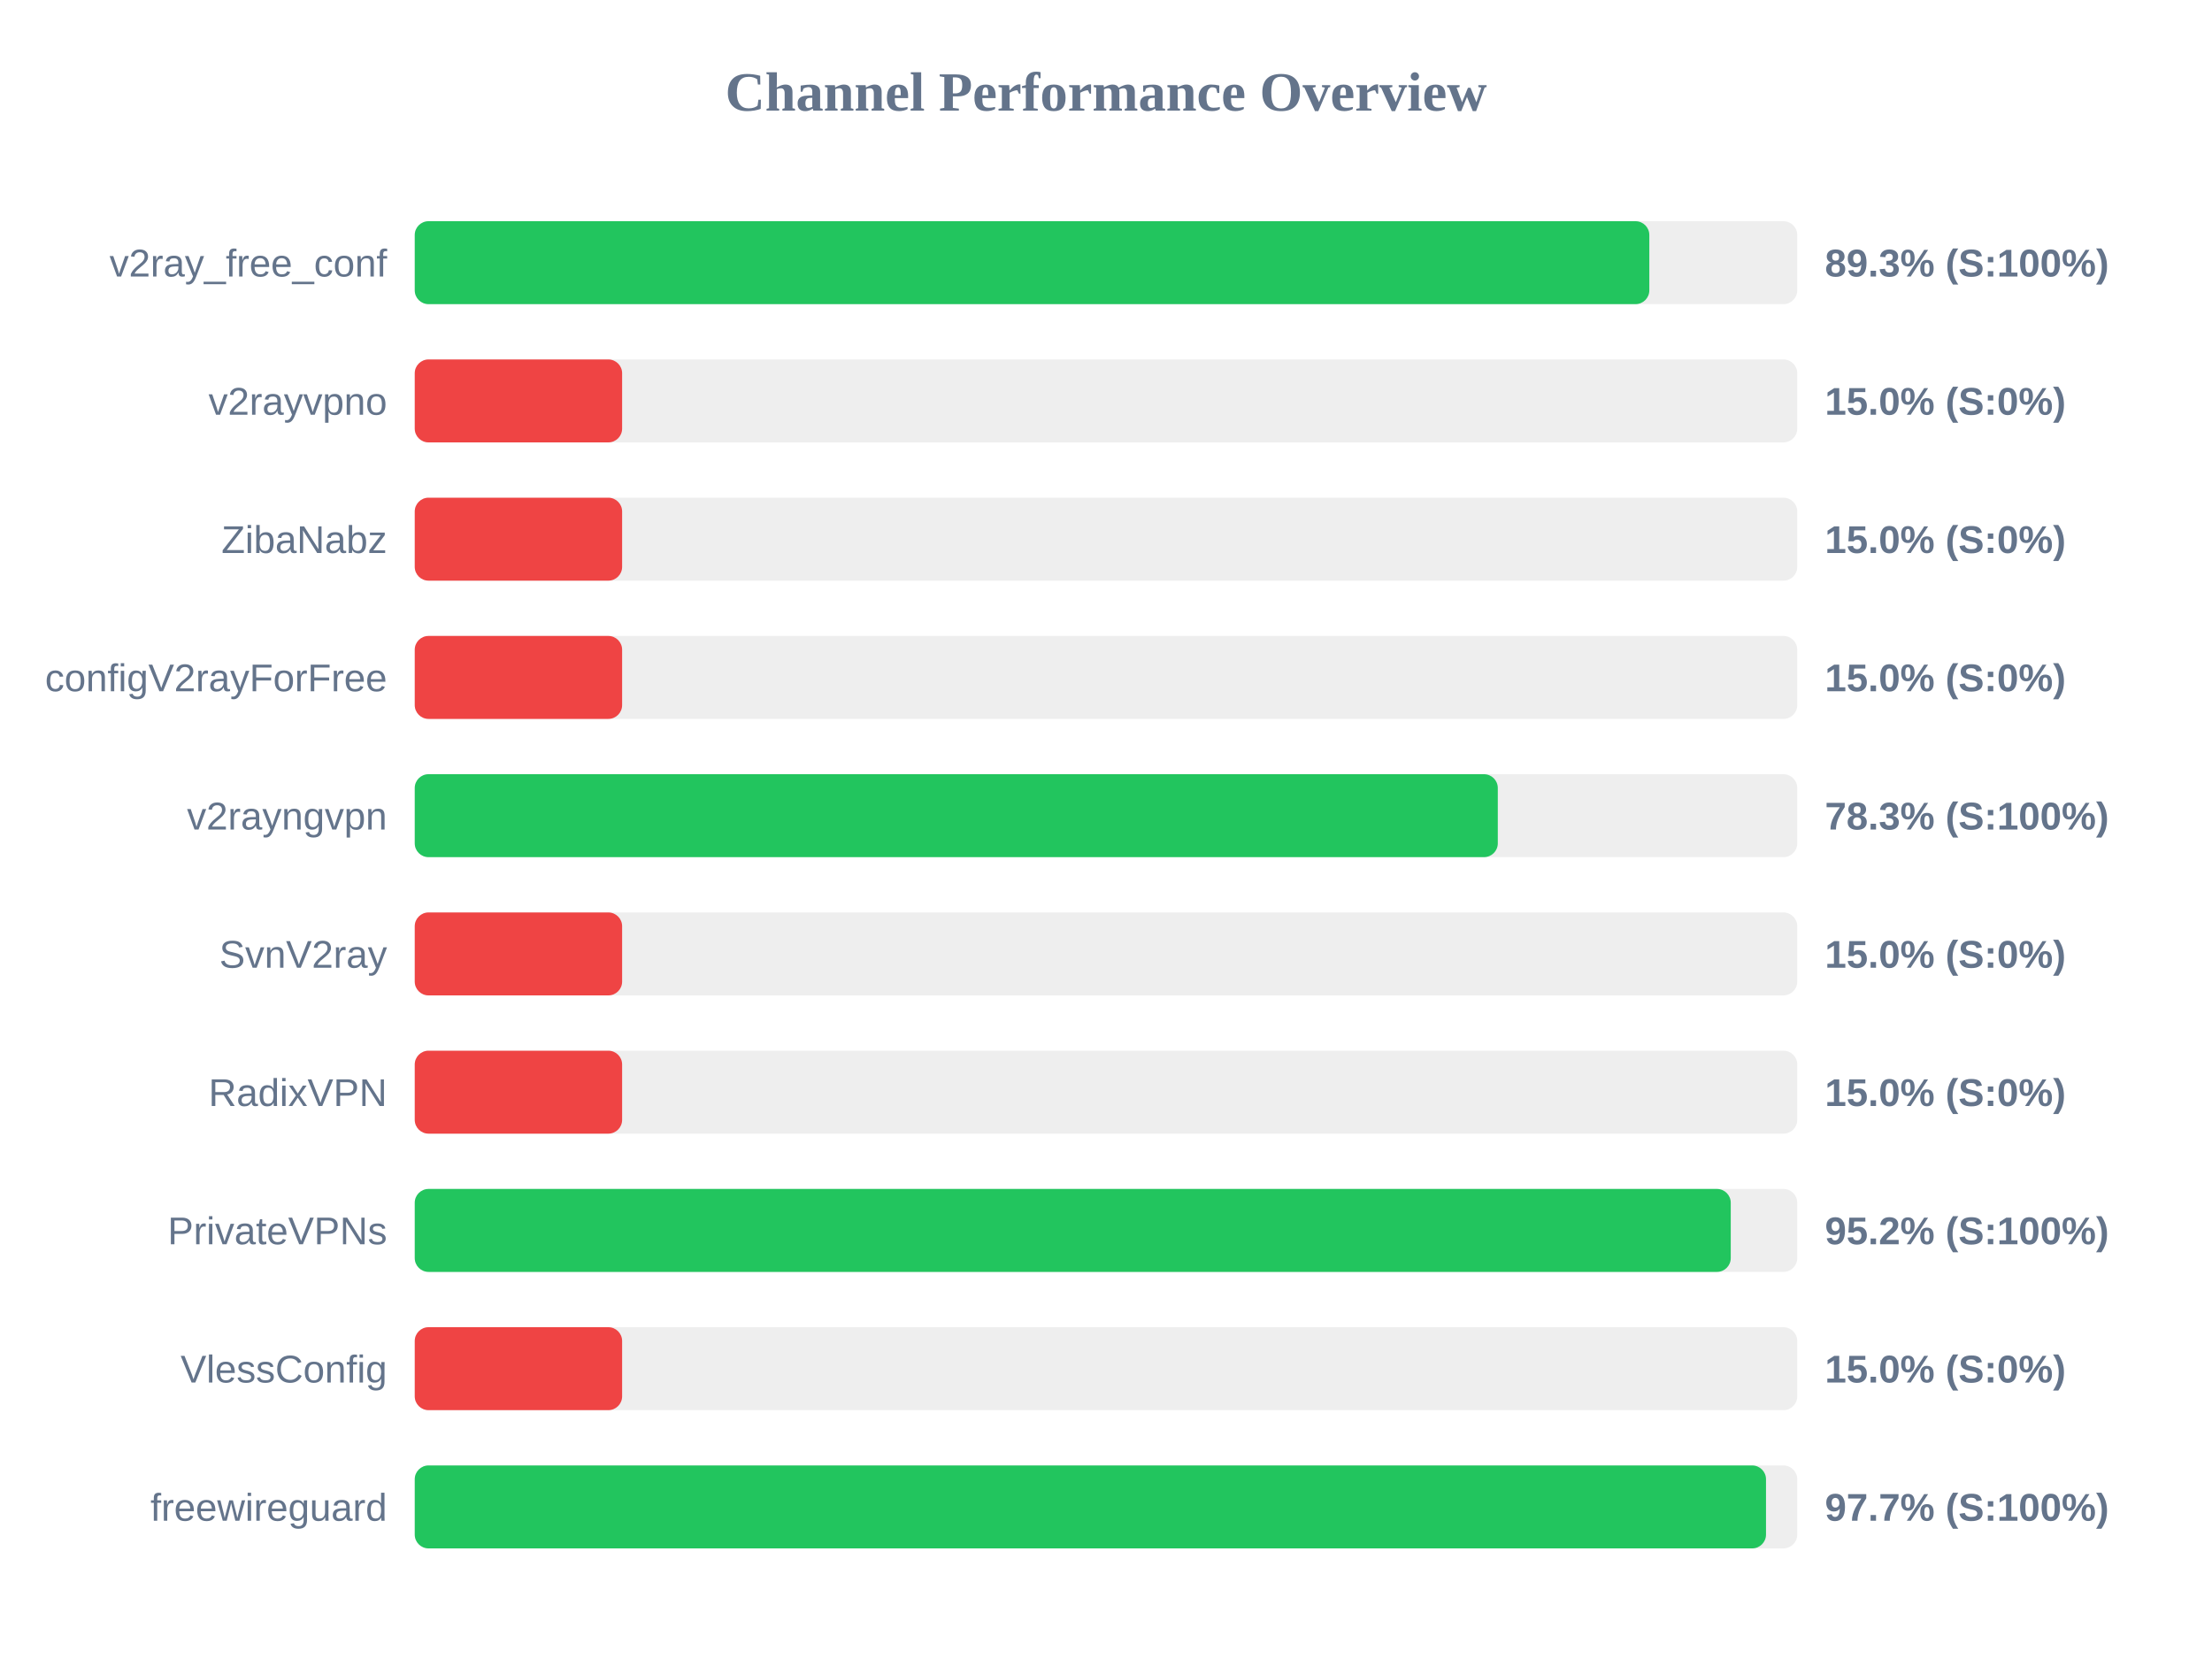
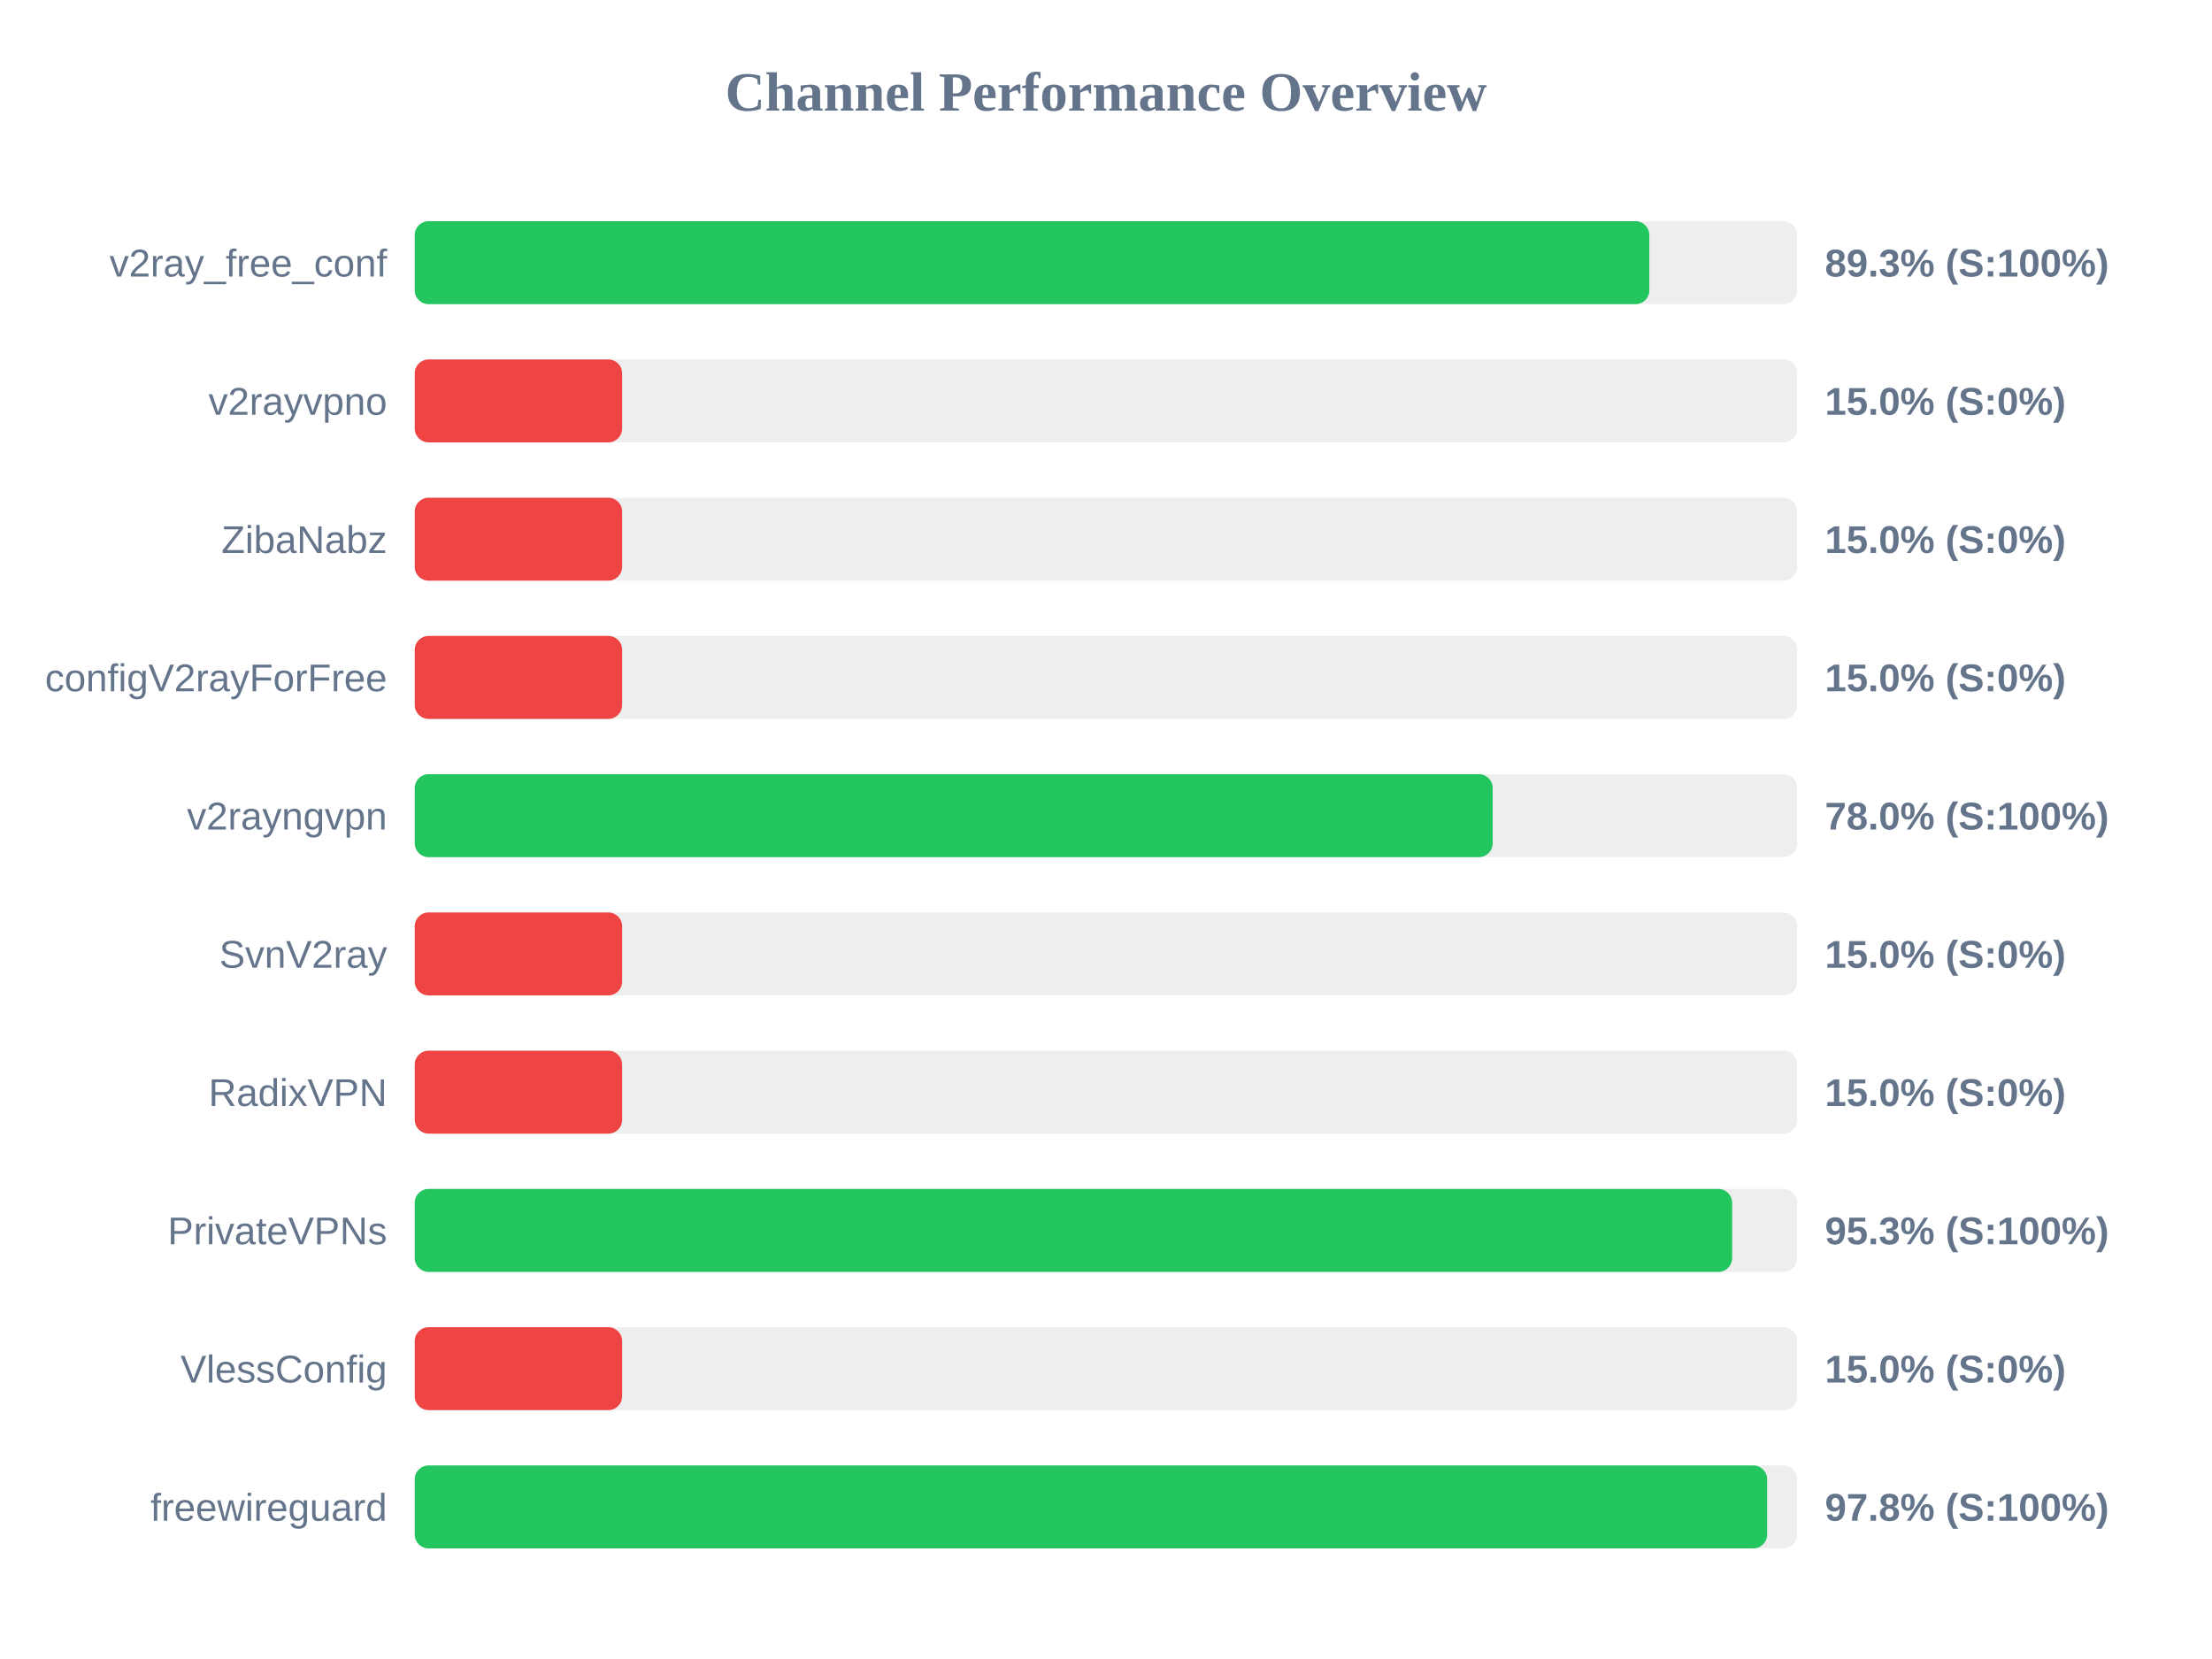
<svg xmlns="http://www.w3.org/2000/svg" width="800" height="600" version="1.1">
  <style>
        .row { font: 14px Arial; fill: #64748b; }
        .score { font: bold 14px Arial; fill: #64748b; }
    </style>
  <text x="400" y="40" text-anchor="middle" font-size="20px" font-weight="bold" fill="#64748b">Channel Performance Overview</text>
  <rect x="150" y="80" width="500" height="30" fill="#eee" rx="5" />
  <rect x="150" y="80" width="446.5" height="30" fill="#22c55e" rx="5" />
  <text x="140" y="100" text-anchor="end" class="row">v2ray_free_conf</text>
  <text x="660" y="100" text-anchor="start" class="score">89.3% (S:100%)</text>
  <rect x="150" y="130" width="500" height="30" fill="#eee" rx="5" />
  <rect x="150" y="130" width="75.0" height="30" fill="#ef4444" rx="5" />
  <text x="140" y="150" text-anchor="end" class="row">v2rayvpno</text>
  <text x="660" y="150" text-anchor="start" class="score">15.0% (S:0%)</text>
  <rect x="150" y="180" width="500" height="30" fill="#eee" rx="5" />
  <rect x="150" y="180" width="75.0" height="30" fill="#ef4444" rx="5" />
  <text x="140" y="200" text-anchor="end" class="row">ZibaNabz</text>
  <text x="660" y="200" text-anchor="start" class="score">15.0% (S:0%)</text>
  <rect x="150" y="230" width="500" height="30" fill="#eee" rx="5" />
  <rect x="150" y="230" width="75.0" height="30" fill="#ef4444" rx="5" />
  <text x="140" y="250" text-anchor="end" class="row">configV2rayForFree</text>
  <text x="660" y="250" text-anchor="start" class="score">15.0% (S:0%)</text>
  <rect x="150" y="280" width="500" height="30" fill="#eee" rx="5" />
-   <rect x="150" y="280" width="391.7" height="30" fill="#22c55e" rx="5" />
+   <rect x="150" y="280" width="389.85" height="30" fill="#22c55e" rx="5" />
  <text x="140" y="300" text-anchor="end" class="row">v2rayngvpn</text>
-   <text x="660" y="300" text-anchor="start" class="score">78.3% (S:100%)</text>
+   <text x="660" y="300" text-anchor="start" class="score">78.0% (S:100%)</text>
  <rect x="150" y="330" width="500" height="30" fill="#eee" rx="5" />
  <rect x="150" y="330" width="75.0" height="30" fill="#ef4444" rx="5" />
  <text x="140" y="350" text-anchor="end" class="row">SvnV2ray</text>
  <text x="660" y="350" text-anchor="start" class="score">15.0% (S:0%)</text>
  <rect x="150" y="380" width="500" height="30" fill="#eee" rx="5" />
  <rect x="150" y="380" width="75.0" height="30" fill="#ef4444" rx="5" />
  <text x="140" y="400" text-anchor="end" class="row">RadixVPN</text>
  <text x="660" y="400" text-anchor="start" class="score">15.0% (S:0%)</text>
  <rect x="150" y="430" width="500" height="30" fill="#eee" rx="5" />
-   <rect x="150" y="430" width="475.95" height="30" fill="#22c55e" rx="5" />
+   <rect x="150" y="430" width="476.45" height="30" fill="#22c55e" rx="5" />
  <text x="140" y="450" text-anchor="end" class="row">PrivateVPNs</text>
-   <text x="660" y="450" text-anchor="start" class="score">95.2% (S:100%)</text>
+   <text x="660" y="450" text-anchor="start" class="score">95.3% (S:100%)</text>
  <rect x="150" y="480" width="500" height="30" fill="#eee" rx="5" />
  <rect x="150" y="480" width="75.0" height="30" fill="#ef4444" rx="5" />
  <text x="140" y="500" text-anchor="end" class="row">VlessConfig</text>
  <text x="660" y="500" text-anchor="start" class="score">15.0% (S:0%)</text>
  <rect x="150" y="530" width="500" height="30" fill="#eee" rx="5" />
-   <rect x="150" y="530" width="488.7" height="30" fill="#22c55e" rx="5" />
+   <rect x="150" y="530" width="489.1" height="30" fill="#22c55e" rx="5" />
  <text x="140" y="550" text-anchor="end" class="row">freewireguard</text>
-   <text x="660" y="550" text-anchor="start" class="score">97.7% (S:100%)</text>
+   <text x="660" y="550" text-anchor="start" class="score">97.8% (S:100%)</text>
</svg>
